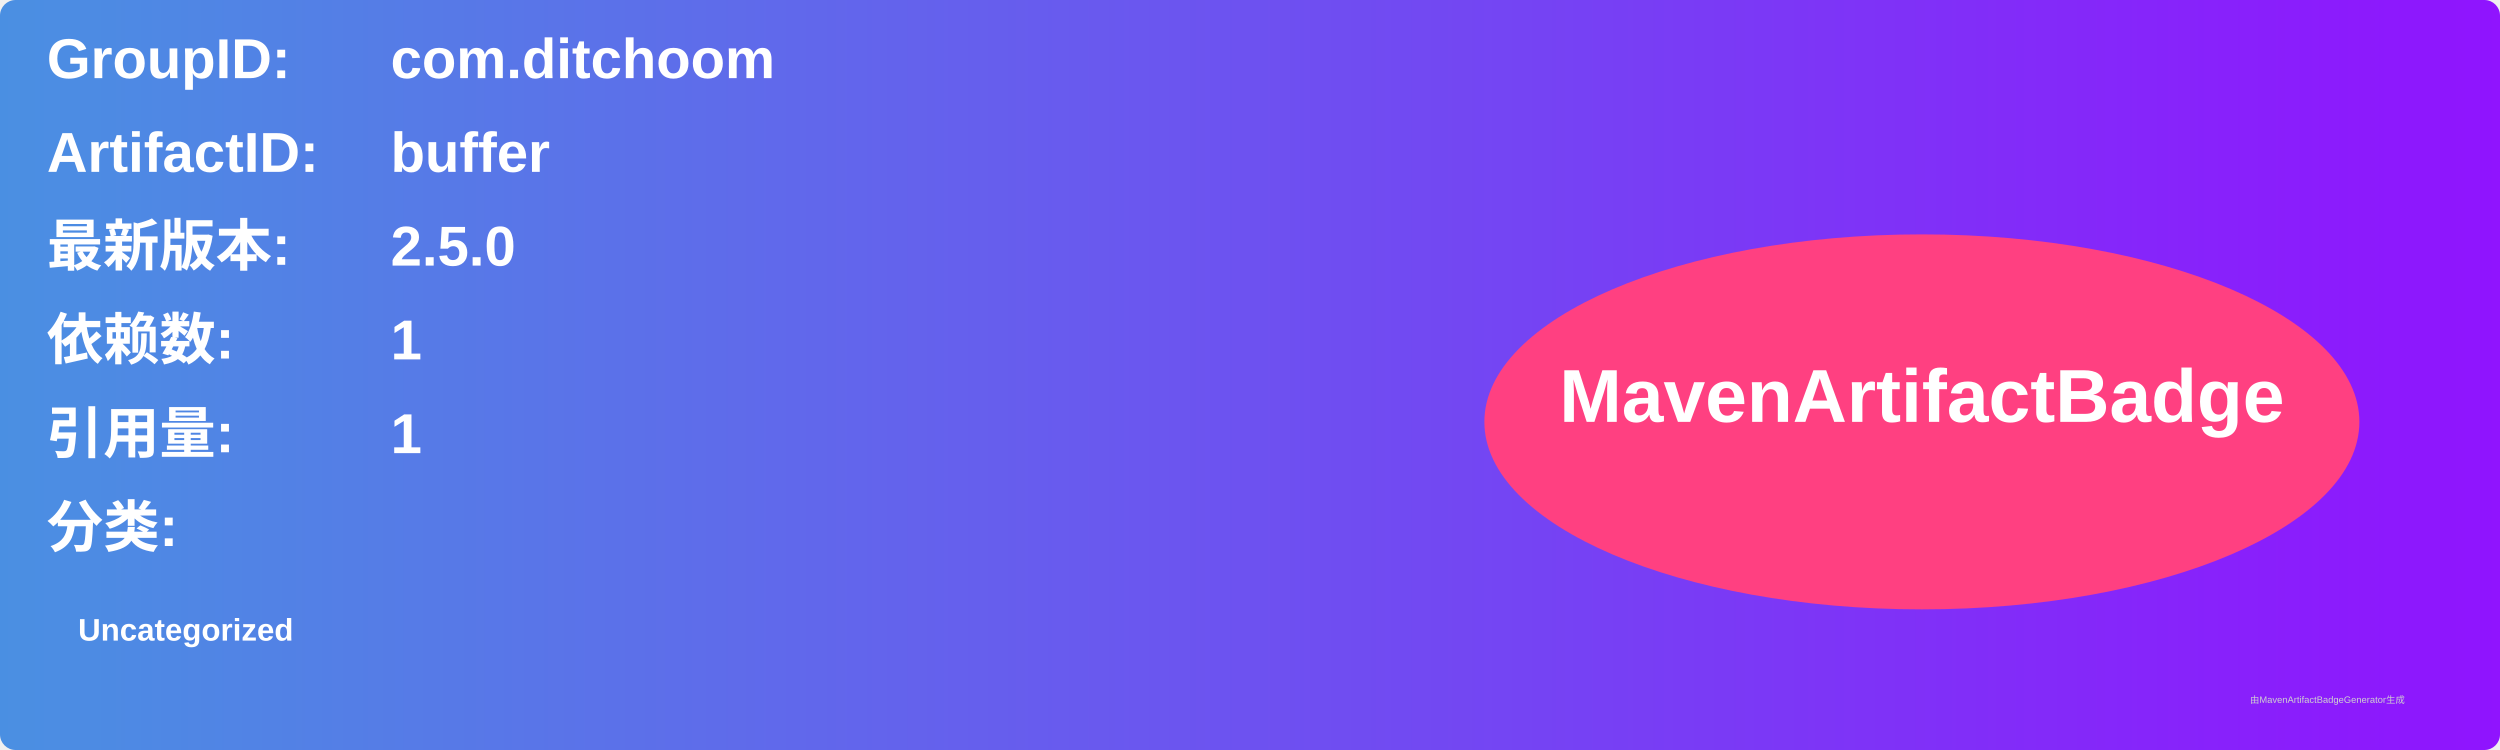
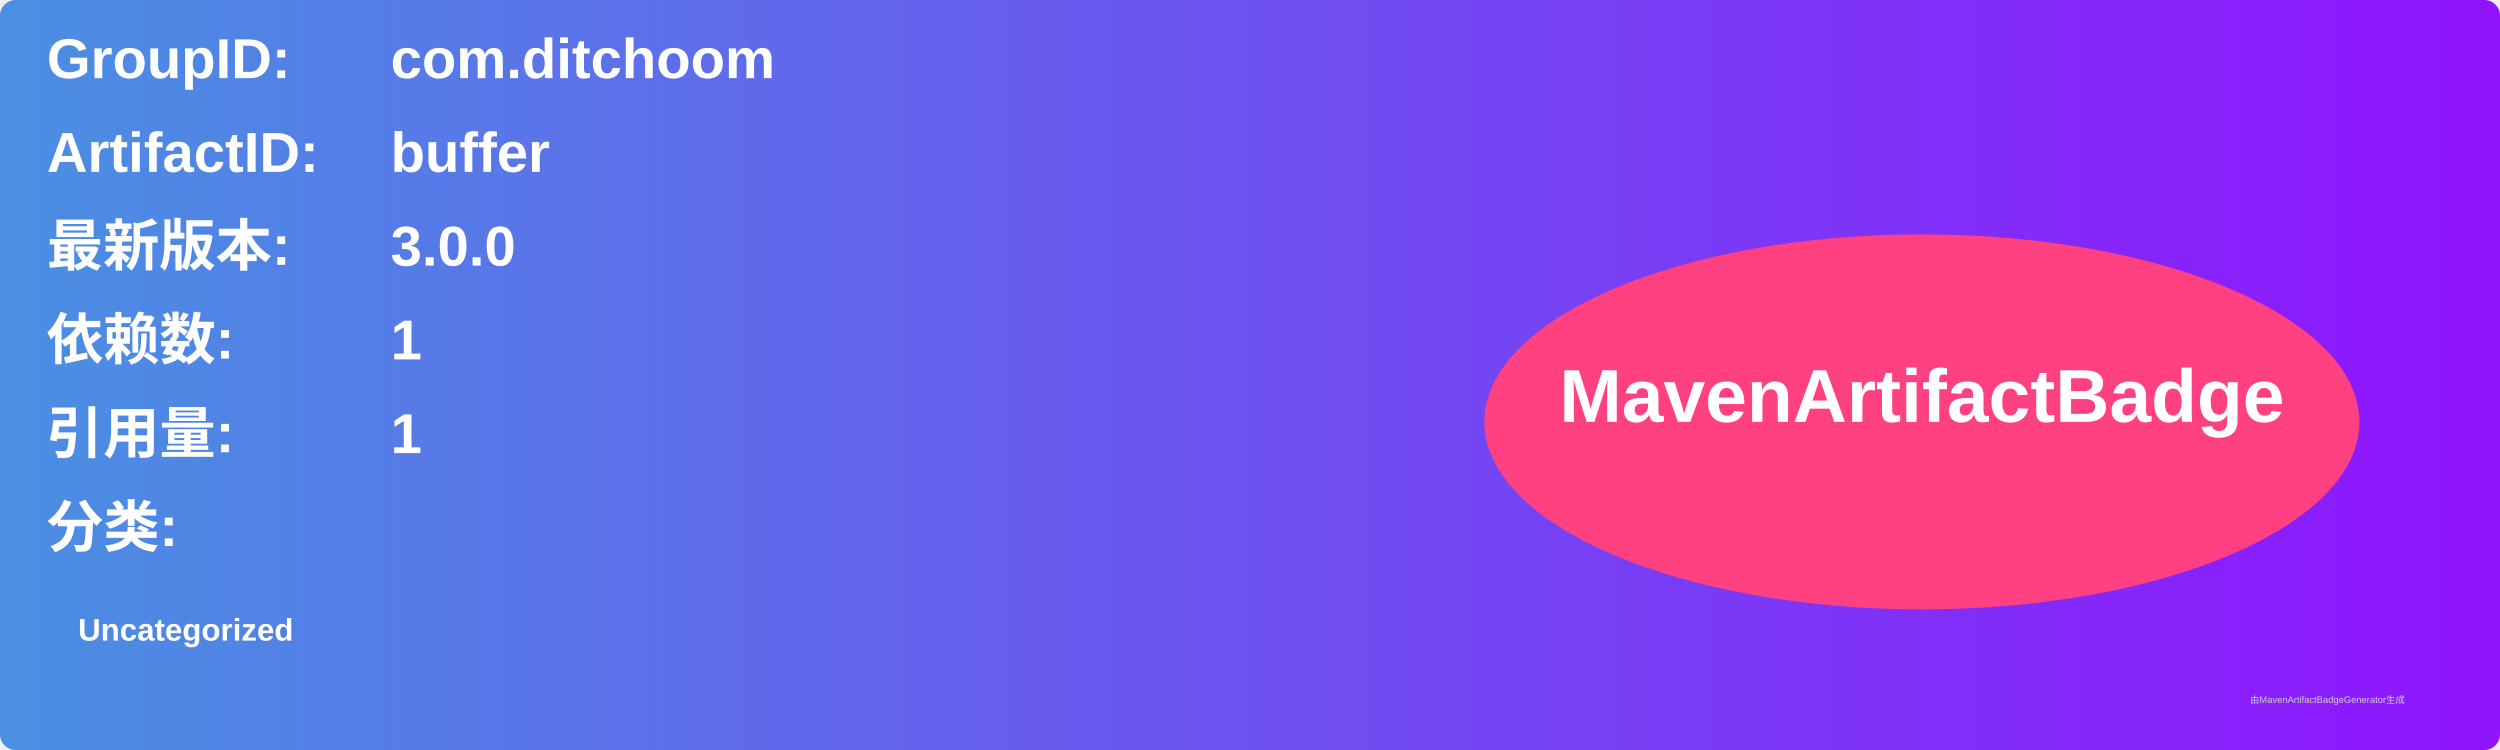
<svg xmlns="http://www.w3.org/2000/svg" width="800" height="240" viewBox="0 0 800 240">
  <linearGradient id="grad" x1="0%" y1="0%" x2="100%" y2="0%">
    <stop offset="0%" stop-color="#4a90e2" />
    <stop offset="100%" stop-color="#9013fe" />
  </linearGradient>
  <rect width="100%" height="100%" rx="5" ry="5" fill="url(#grad)" />
  <g transform="translate(15, 15)">
    <text x="0" y="10" font-family="Arial" font-size="18" fill="white" font-weight="bold" width="260">GroupID:</text>
    <text x="110" y="10" font-family="Arial" font-size="18" fill="white" font-weight="bold" width="460">com.ditchoom</text>
    <text x="0" y="40" font-family="Arial" font-size="18" fill="white" font-weight="bold" width="260">ArtifactID:</text>
    <text x="110" y="40" font-family="Arial" font-size="18" fill="white" font-weight="bold" width="460">buffer</text>
    <text x="0" y="70" font-family="Arial" font-size="18" fill="white" font-weight="bold">最新版本:</text>
    <text x="110" y="70" font-family="Arial" font-size="18" fill="white" font-weight="bold">
-       <tspan font-weight="bold">2.5.0</tspan>
+       <tspan font-weight="bold">3.0.0</tspan>
    </text>
    <text x="0" y="100" font-family="Arial" font-size="18" fill="white" font-weight="bold">依赖数: </text>
    <text x="110" y="100" font-family="Arial" font-size="18" fill="white">
      <tspan font-weight="bold">1</tspan>
    </text>
    <text x="0" y="130" font-family="Arial" font-size="18" fill="white" font-weight="bold">引用量: </text>
    <text x="110" y="130" font-family="Arial" font-size="18" fill="white">
      <tspan font-weight="bold">1</tspan>
    </text>
    <text x="0" y="160" font-family="Arial" font-size="18" fill="white" font-weight="bold">分类:</text>
    <text x="10" y="190" font-family="Arial" font-size="10" fill="white">
      <tspan font-weight="bold">Uncategorized</tspan>
    </text>
    <ellipse cx="600" cy="120" rx="140" ry="60" fill="#ff4081" />
    <text x="600" y="120" text-anchor="middle" font-family="Arial" font-size="24" fill="white" font-weight="bold">MavenArtifactBadge</text>
  </g>
  <text x="720" y="225" font-family="Arial" font-size="3" fill="#d0d0d0">由MavenArtifactBadgeGenerator生成</text>
</svg>
